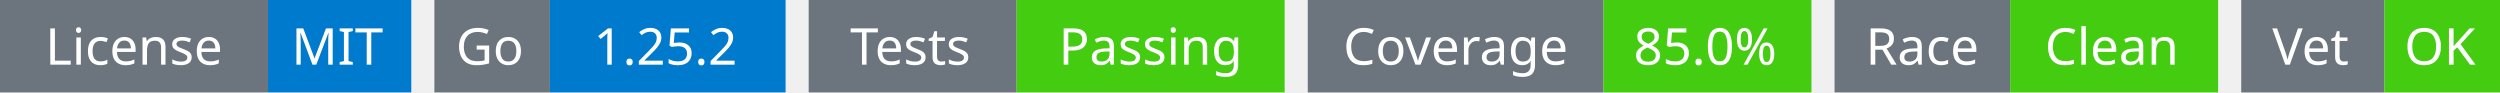
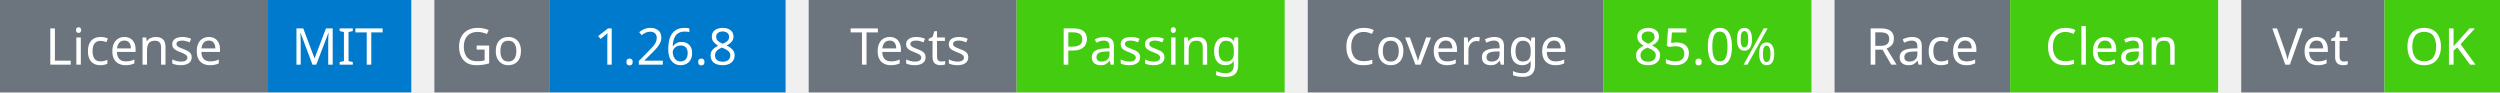
<svg xmlns="http://www.w3.org/2000/svg" width="541" height="20" viewBox="0 0 541 20">
  <g transform="translate(0, 0)">
    <rect x="0" y="0" width="58" height="20" fill="#6c757d" />
    <rect x="58" y="0" width="31" height="20" fill="#007acc" />
    <text x="29" y="14" text-anchor="middle" font-family="sans-serif" font-size="11" fill="white">License</text>
    <text x="73" y="14" text-anchor="middle" font-family="sans-serif" font-size="11" fill="white">MIT</text>
  </g>
  <g transform="translate(94, 0)">
    <rect x="0" y="0" width="25" height="20" fill="#6c757d" />
    <rect x="25" y="0" width="51" height="20" fill="#007acc" />
    <text x="12" y="14" text-anchor="middle" font-family="sans-serif" font-size="11" fill="white">Go</text>
-     <text x="50" y="14" text-anchor="middle" font-family="sans-serif" font-size="11" fill="white">1.25.2</text>
+     <text x="50" y="14" text-anchor="middle" font-family="sans-serif" font-size="11" fill="white">1.26.8</text>
  </g>
  <g transform="translate(175, 0)">
    <rect x="0" y="0" width="45" height="20" fill="#6c757d" />
    <rect x="45" y="0" width="58" height="20" fill="#4c1" />
    <text x="22" y="14" text-anchor="middle" font-family="sans-serif" font-size="11" fill="white">Tests</text>
    <text x="74" y="14" text-anchor="middle" font-family="sans-serif" font-size="11" fill="white">Passing</text>
  </g>
  <g transform="translate(283, 0)">
    <rect x="0" y="0" width="64" height="20" fill="#6c757d" />
    <rect x="64" y="0" width="45" height="20" fill="#4c1" />
    <text x="32" y="14" text-anchor="middle" font-family="sans-serif" font-size="11" fill="white">Coverage</text>
    <text x="86" y="14" text-anchor="middle" font-family="sans-serif" font-size="11" fill="white">85.0%</text>
  </g>
  <g transform="translate(397, 0)">
    <rect x="0" y="0" width="38" height="20" fill="#6c757d" />
    <rect x="38" y="0" width="45" height="20" fill="#4c1" />
    <text x="19" y="14" text-anchor="middle" font-family="sans-serif" font-size="11" fill="white">Race</text>
    <text x="60" y="14" text-anchor="middle" font-family="sans-serif" font-size="11" fill="white">Clean</text>
  </g>
  <g transform="translate(485, 0)">
    <rect x="0" y="0" width="31" height="20" fill="#6c757d" />
    <rect x="31" y="0" width="25" height="20" fill="#4c1" />
    <text x="15" y="14" text-anchor="middle" font-family="sans-serif" font-size="11" fill="white">Vet</text>
    <text x="43" y="14" text-anchor="middle" font-family="sans-serif" font-size="11" fill="white">OK</text>
  </g>
</svg>
